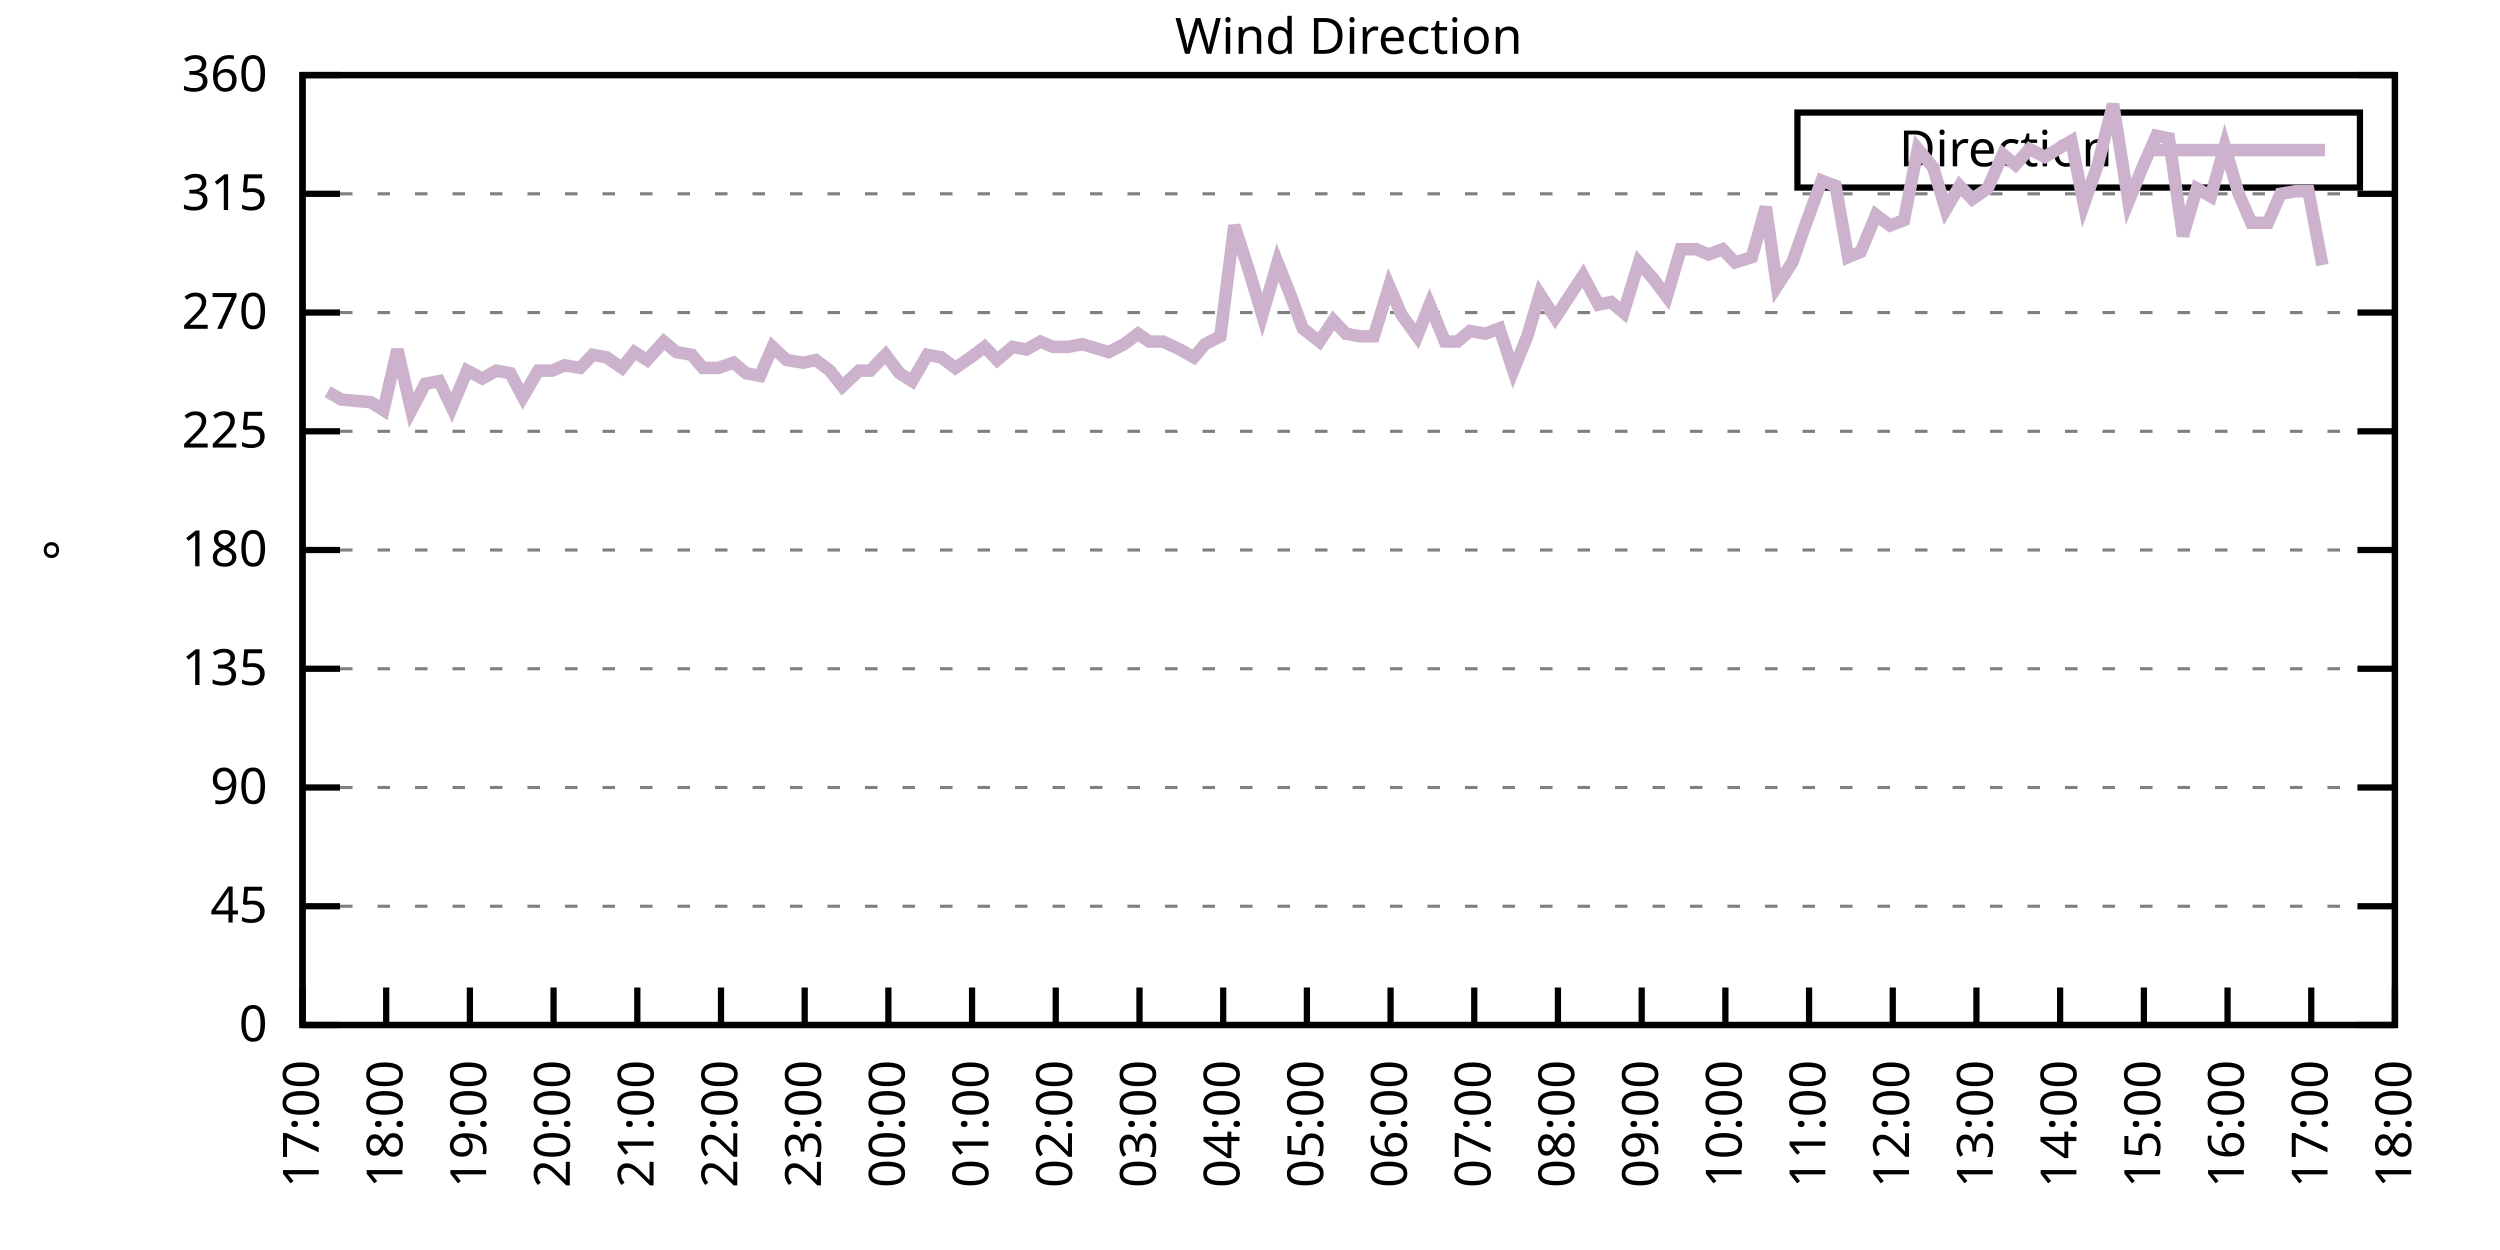
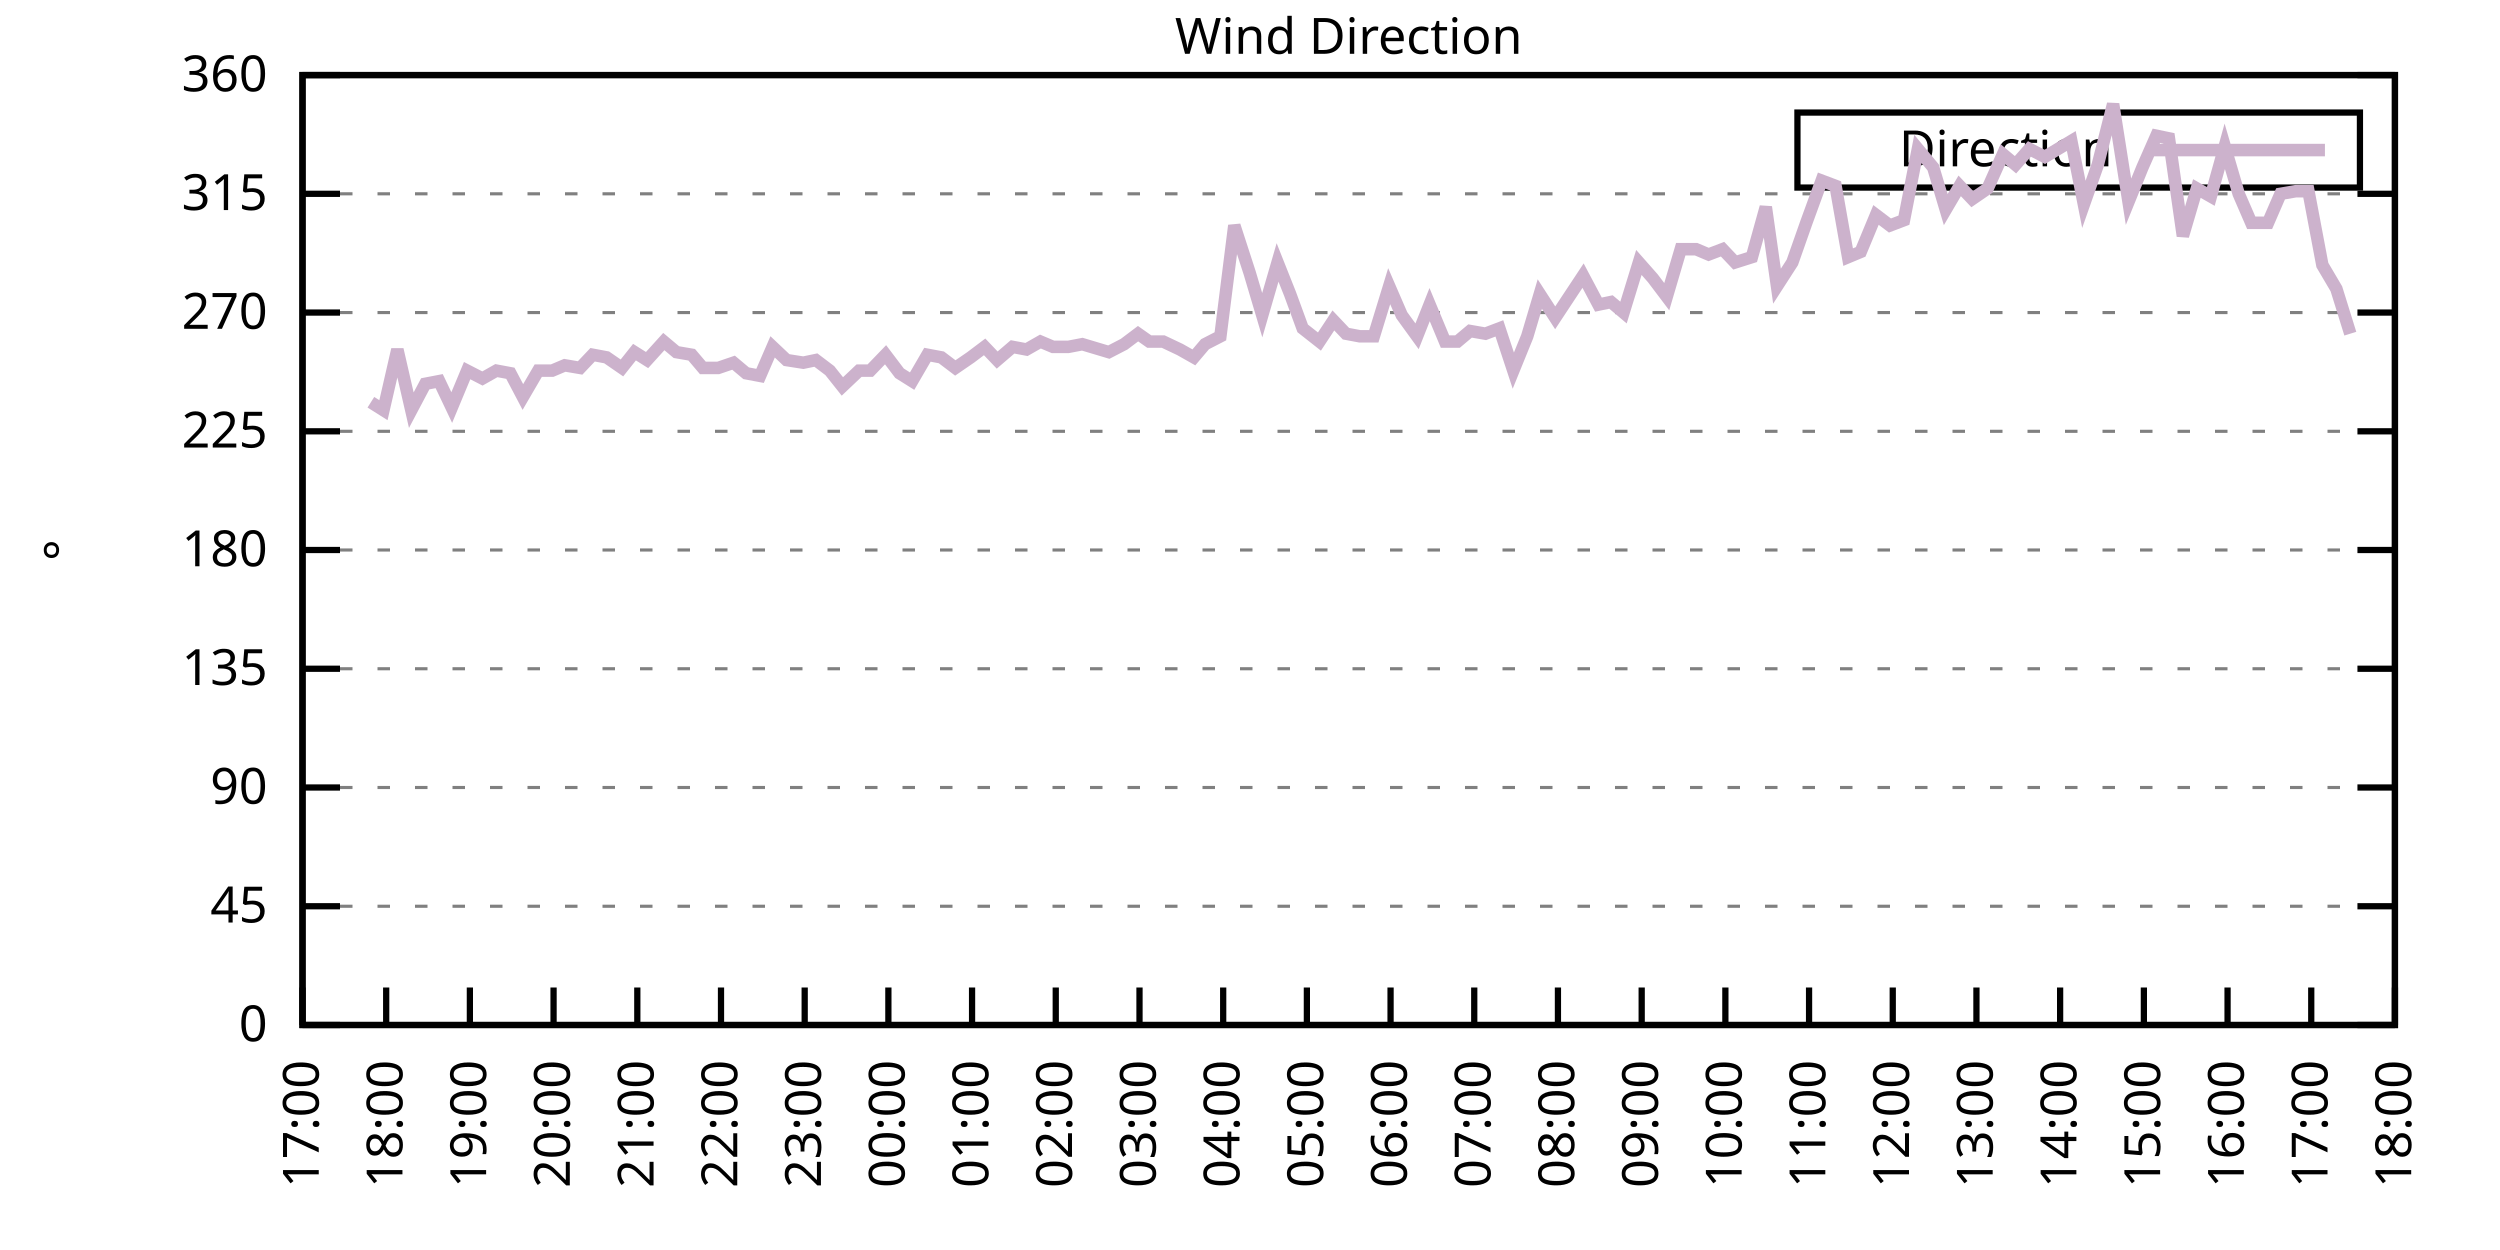
<svg xmlns="http://www.w3.org/2000/svg" xmlns:xlink="http://www.w3.org/1999/xlink" width="400" height="200" viewBox="0 0 400 200">
  <g id="gnuplot_canvas">
    <rect x="0" y="0" width="400" height="200" fill="none" />
    <defs>
      <circle id="gpDot" r="0.5" stroke-width="0.5" stroke="currentColor" />
      <path id="gpPt0" stroke-width="0.333" stroke="currentColor" d="M-1,0 h2 M0,-1 v2" />
      <path id="gpPt1" stroke-width="0.333" stroke="currentColor" d="M-1,-1 L1,1 M1,-1 L-1,1" />
      <path id="gpPt2" stroke-width="0.333" stroke="currentColor" d="M-1,0 L1,0 M0,-1 L0,1 M-1,-1 L1,1 M-1,1 L1,-1" />
      <rect id="gpPt3" stroke-width="0.333" stroke="currentColor" x="-1" y="-1" width="2" height="2" />
      <rect id="gpPt4" stroke-width="0.333" stroke="currentColor" fill="currentColor" x="-1" y="-1" width="2" height="2" />
      <circle id="gpPt5" stroke-width="0.333" stroke="currentColor" cx="0" cy="0" r="1" />
      <use xlink:href="#gpPt5" id="gpPt6" fill="currentColor" stroke="none" />
      <path id="gpPt7" stroke-width="0.333" stroke="currentColor" d="M0,-1.33 L-1.33,0.67 L1.33,0.67 z" />
      <use xlink:href="#gpPt7" id="gpPt8" fill="currentColor" stroke="none" />
      <use xlink:href="#gpPt7" id="gpPt9" stroke="currentColor" transform="rotate(180)" />
      <use xlink:href="#gpPt9" id="gpPt10" fill="currentColor" stroke="none" />
      <use xlink:href="#gpPt3" id="gpPt11" stroke="currentColor" transform="rotate(45)" />
      <use xlink:href="#gpPt11" id="gpPt12" fill="currentColor" stroke="none" />
      <path id="gpPt13" stroke-width="0.333" stroke="currentColor" d="M0,1.330 L1.265,0.411 L0.782,-1.067 L-0.782,-1.076 L-1.265,0.411 z" />
      <use xlink:href="#gpPt13" id="gpPt14" fill="currentColor" stroke="none" />
      <filter id="textbox" filterUnits="objectBoundingBox" x="0" y="0" height="1" width="1">
        <feFlood flood-color="white" flood-opacity="1" result="bgnd" />
        <feComposite in="SourceGraphic" in2="bgnd" operator="atop" />
      </filter>
      <filter id="greybox" filterUnits="objectBoundingBox" x="0" y="0" height="1" width="1">
        <feFlood flood-color="lightgrey" flood-opacity="1" result="grey" />
        <feComposite in="SourceGraphic" in2="grey" operator="atop" />
      </filter>
    </defs>
    <g fill="none" color="white" stroke="currentColor" stroke-width="1.00" stroke-linecap="butt" stroke-linejoin="miter">
</g>
    <g fill="none" color="black" stroke="currentColor" stroke-width="1.00" stroke-linecap="butt" stroke-linejoin="miter">
      <g stroke="none" shape-rendering="crispEdges">
        <polygon fill="rgb(255, 255, 255)" points="48.40,164.00 383.18,164.00 383.18,12.02 48.40,12.02 " />
      </g>
    </g>
    <g fill="none" color="black" stroke="currentColor" stroke-width="1.00" stroke-linecap="butt" stroke-linejoin="miter">
</g>
    <g fill="none" color="black" stroke="black" stroke-width="0.50" stroke-linecap="butt" stroke-linejoin="miter">
</g>
    <g fill="none" color="gray" stroke="currentColor" stroke-width="0.50" stroke-linecap="butt" stroke-linejoin="miter">
      <path stroke="gray" stroke-dasharray="2,4" class="gridline" d="M48.40,164.00 L383.19,164.00  " />
    </g>
    <g fill="none" color="gray" stroke="gray" stroke-width="1.00" stroke-linecap="butt" stroke-linejoin="miter">
</g>
    <g fill="none" color="black" stroke="currentColor" stroke-width="1.00" stroke-linecap="butt" stroke-linejoin="miter">
      <path stroke="black" d="M48.40,164.00 L54.40,164.00 M383.19,164.00 L377.19,164.00  " />
      <g transform="translate(42.80,166.60)" stroke="none" fill="black" font-family="Sans" font-size="8.00" text-anchor="end">
        <text>
          <tspan font-family="Sans"> 0</tspan>
        </text>
      </g>
    </g>
    <g fill="none" color="black" stroke="currentColor" stroke-width="1.00" stroke-linecap="butt" stroke-linejoin="miter">
</g>
    <g fill="none" color="black" stroke="black" stroke-width="0.50" stroke-linecap="butt" stroke-linejoin="miter">
</g>
    <g fill="none" color="gray" stroke="currentColor" stroke-width="0.50" stroke-linecap="butt" stroke-linejoin="miter">
      <path stroke="gray" stroke-dasharray="2,4" class="gridline" d="M48.40,145.00 L383.19,145.00  " />
    </g>
    <g fill="none" color="gray" stroke="gray" stroke-width="1.00" stroke-linecap="butt" stroke-linejoin="miter">
</g>
    <g fill="none" color="black" stroke="currentColor" stroke-width="1.00" stroke-linecap="butt" stroke-linejoin="miter">
      <path stroke="black" d="M48.40,145.00 L54.40,145.00 M383.19,145.00 L377.19,145.00  " />
      <g transform="translate(42.80,147.60)" stroke="none" fill="black" font-family="Sans" font-size="8.00" text-anchor="end">
        <text>
          <tspan font-family="Sans"> 45</tspan>
        </text>
      </g>
    </g>
    <g fill="none" color="black" stroke="currentColor" stroke-width="1.00" stroke-linecap="butt" stroke-linejoin="miter">
</g>
    <g fill="none" color="black" stroke="black" stroke-width="0.50" stroke-linecap="butt" stroke-linejoin="miter">
</g>
    <g fill="none" color="gray" stroke="currentColor" stroke-width="0.50" stroke-linecap="butt" stroke-linejoin="miter">
      <path stroke="gray" stroke-dasharray="2,4" class="gridline" d="M48.40,126.00 L383.19,126.00  " />
    </g>
    <g fill="none" color="gray" stroke="gray" stroke-width="1.00" stroke-linecap="butt" stroke-linejoin="miter">
</g>
    <g fill="none" color="black" stroke="currentColor" stroke-width="1.00" stroke-linecap="butt" stroke-linejoin="miter">
      <path stroke="black" d="M48.40,126.00 L54.40,126.00 M383.19,126.00 L377.19,126.00  " />
      <g transform="translate(42.80,128.60)" stroke="none" fill="black" font-family="Sans" font-size="8.00" text-anchor="end">
        <text>
          <tspan font-family="Sans"> 90</tspan>
        </text>
      </g>
    </g>
    <g fill="none" color="black" stroke="currentColor" stroke-width="1.00" stroke-linecap="butt" stroke-linejoin="miter">
</g>
    <g fill="none" color="black" stroke="black" stroke-width="0.50" stroke-linecap="butt" stroke-linejoin="miter">
</g>
    <g fill="none" color="gray" stroke="currentColor" stroke-width="0.50" stroke-linecap="butt" stroke-linejoin="miter">
      <path stroke="gray" stroke-dasharray="2,4" class="gridline" d="M48.40,107.00 L383.19,107.00  " />
    </g>
    <g fill="none" color="gray" stroke="gray" stroke-width="1.00" stroke-linecap="butt" stroke-linejoin="miter">
</g>
    <g fill="none" color="black" stroke="currentColor" stroke-width="1.00" stroke-linecap="butt" stroke-linejoin="miter">
      <path stroke="black" d="M48.40,107.00 L54.40,107.00 M383.19,107.00 L377.19,107.00  " />
      <g transform="translate(42.80,109.60)" stroke="none" fill="black" font-family="Sans" font-size="8.00" text-anchor="end">
        <text>
          <tspan font-family="Sans"> 135</tspan>
        </text>
      </g>
    </g>
    <g fill="none" color="black" stroke="currentColor" stroke-width="1.00" stroke-linecap="butt" stroke-linejoin="miter">
</g>
    <g fill="none" color="black" stroke="black" stroke-width="0.50" stroke-linecap="butt" stroke-linejoin="miter">
</g>
    <g fill="none" color="gray" stroke="currentColor" stroke-width="0.50" stroke-linecap="butt" stroke-linejoin="miter">
      <path stroke="gray" stroke-dasharray="2,4" class="gridline" d="M48.40,88.00 L383.19,88.00  " />
    </g>
    <g fill="none" color="gray" stroke="gray" stroke-width="1.00" stroke-linecap="butt" stroke-linejoin="miter">
</g>
    <g fill="none" color="black" stroke="currentColor" stroke-width="1.00" stroke-linecap="butt" stroke-linejoin="miter">
      <path stroke="black" d="M48.40,88.00 L54.40,88.00 M383.19,88.00 L377.19,88.00  " />
      <g transform="translate(42.80,90.60)" stroke="none" fill="black" font-family="Sans" font-size="8.00" text-anchor="end">
        <text>
          <tspan font-family="Sans"> 180</tspan>
        </text>
      </g>
    </g>
    <g fill="none" color="black" stroke="currentColor" stroke-width="1.00" stroke-linecap="butt" stroke-linejoin="miter">
</g>
    <g fill="none" color="black" stroke="black" stroke-width="0.50" stroke-linecap="butt" stroke-linejoin="miter">
</g>
    <g fill="none" color="gray" stroke="currentColor" stroke-width="0.50" stroke-linecap="butt" stroke-linejoin="miter">
      <path stroke="gray" stroke-dasharray="2,4" class="gridline" d="M48.40,69.01 L383.19,69.01  " />
    </g>
    <g fill="none" color="gray" stroke="gray" stroke-width="1.00" stroke-linecap="butt" stroke-linejoin="miter">
</g>
    <g fill="none" color="black" stroke="currentColor" stroke-width="1.00" stroke-linecap="butt" stroke-linejoin="miter">
      <path stroke="black" d="M48.40,69.01 L54.40,69.01 M383.19,69.01 L377.19,69.01  " />
      <g transform="translate(42.80,71.61)" stroke="none" fill="black" font-family="Sans" font-size="8.00" text-anchor="end">
        <text>
          <tspan font-family="Sans"> 225</tspan>
        </text>
      </g>
    </g>
    <g fill="none" color="black" stroke="currentColor" stroke-width="1.00" stroke-linecap="butt" stroke-linejoin="miter">
</g>
    <g fill="none" color="black" stroke="black" stroke-width="0.50" stroke-linecap="butt" stroke-linejoin="miter">
</g>
    <g fill="none" color="gray" stroke="currentColor" stroke-width="0.50" stroke-linecap="butt" stroke-linejoin="miter">
      <path stroke="gray" stroke-dasharray="2,4" class="gridline" d="M48.40,50.01 L383.19,50.01  " />
    </g>
    <g fill="none" color="gray" stroke="gray" stroke-width="1.00" stroke-linecap="butt" stroke-linejoin="miter">
</g>
    <g fill="none" color="black" stroke="currentColor" stroke-width="1.00" stroke-linecap="butt" stroke-linejoin="miter">
      <path stroke="black" d="M48.40,50.01 L54.40,50.01 M383.19,50.01 L377.19,50.01  " />
      <g transform="translate(42.80,52.61)" stroke="none" fill="black" font-family="Sans" font-size="8.00" text-anchor="end">
        <text>
          <tspan font-family="Sans"> 270</tspan>
        </text>
      </g>
    </g>
    <g fill="none" color="black" stroke="currentColor" stroke-width="1.00" stroke-linecap="butt" stroke-linejoin="miter">
</g>
    <g fill="none" color="black" stroke="black" stroke-width="0.50" stroke-linecap="butt" stroke-linejoin="miter">
</g>
    <g fill="none" color="gray" stroke="currentColor" stroke-width="0.50" stroke-linecap="butt" stroke-linejoin="miter">
      <path stroke="gray" stroke-dasharray="2,4" class="gridline" d="M48.40,31.01 L383.19,31.01  " />
    </g>
    <g fill="none" color="gray" stroke="gray" stroke-width="1.00" stroke-linecap="butt" stroke-linejoin="miter">
</g>
    <g fill="none" color="black" stroke="currentColor" stroke-width="1.00" stroke-linecap="butt" stroke-linejoin="miter">
      <path stroke="black" d="M48.40,31.01 L54.40,31.01 M383.19,31.01 L377.19,31.01  " />
      <g transform="translate(42.80,33.61)" stroke="none" fill="black" font-family="Sans" font-size="8.00" text-anchor="end">
        <text>
          <tspan font-family="Sans"> 315</tspan>
        </text>
      </g>
    </g>
    <g fill="none" color="black" stroke="currentColor" stroke-width="1.00" stroke-linecap="butt" stroke-linejoin="miter">
</g>
    <g fill="none" color="black" stroke="black" stroke-width="0.50" stroke-linecap="butt" stroke-linejoin="miter">
</g>
    <g fill="none" color="gray" stroke="currentColor" stroke-width="0.50" stroke-linecap="butt" stroke-linejoin="miter">
      <path stroke="gray" stroke-dasharray="2,4" class="gridline" d="M48.40,12.01 L383.19,12.01  " />
    </g>
    <g fill="none" color="gray" stroke="gray" stroke-width="1.00" stroke-linecap="butt" stroke-linejoin="miter">
</g>
    <g fill="none" color="black" stroke="currentColor" stroke-width="1.00" stroke-linecap="butt" stroke-linejoin="miter">
      <path stroke="black" d="M48.40,12.01 L54.40,12.01 M383.19,12.01 L377.19,12.01  " />
      <g transform="translate(42.80,14.61)" stroke="none" fill="black" font-family="Sans" font-size="8.00" text-anchor="end">
        <text>
          <tspan font-family="Sans"> 360</tspan>
        </text>
      </g>
    </g>
    <g fill="none" color="black" stroke="currentColor" stroke-width="1.00" stroke-linecap="butt" stroke-linejoin="miter">
      <path stroke="black" d="M48.40,164.00 L48.40,158.00  " />
      <g transform="translate(51.00,169.60) rotate(270.00)" stroke="none" fill="black" font-family="Sans" font-size="8.00" text-anchor="end">
        <text>
          <tspan font-family="Sans">17:00</tspan>
        </text>
      </g>
    </g>
    <g fill="none" color="black" stroke="currentColor" stroke-width="1.00" stroke-linecap="butt" stroke-linejoin="miter">
      <path stroke="black" d="M61.79,164.00 L61.79,158.00  " />
      <g transform="translate(64.39,169.60) rotate(270.00)" stroke="none" fill="black" font-family="Sans" font-size="8.00" text-anchor="end">
        <text>
          <tspan font-family="Sans">18:00</tspan>
        </text>
      </g>
    </g>
    <g fill="none" color="black" stroke="currentColor" stroke-width="1.00" stroke-linecap="butt" stroke-linejoin="miter">
      <path stroke="black" d="M75.18,164.00 L75.18,158.00  " />
      <g transform="translate(77.78,169.60) rotate(270.00)" stroke="none" fill="black" font-family="Sans" font-size="8.00" text-anchor="end">
        <text>
          <tspan font-family="Sans">19:00</tspan>
        </text>
      </g>
    </g>
    <g fill="none" color="black" stroke="currentColor" stroke-width="1.00" stroke-linecap="butt" stroke-linejoin="miter">
      <path stroke="black" d="M88.57,164.00 L88.57,158.00  " />
      <g transform="translate(91.17,169.60) rotate(270.00)" stroke="none" fill="black" font-family="Sans" font-size="8.00" text-anchor="end">
        <text>
          <tspan font-family="Sans">20:00</tspan>
        </text>
      </g>
    </g>
    <g fill="none" color="black" stroke="currentColor" stroke-width="1.00" stroke-linecap="butt" stroke-linejoin="miter">
      <path stroke="black" d="M101.97,164.00 L101.97,158.00  " />
      <g transform="translate(104.57,169.60) rotate(270.00)" stroke="none" fill="black" font-family="Sans" font-size="8.00" text-anchor="end">
        <text>
          <tspan font-family="Sans">21:00</tspan>
        </text>
      </g>
    </g>
    <g fill="none" color="black" stroke="currentColor" stroke-width="1.00" stroke-linecap="butt" stroke-linejoin="miter">
      <path stroke="black" d="M115.36,164.00 L115.36,158.00  " />
      <g transform="translate(117.96,169.60) rotate(270.00)" stroke="none" fill="black" font-family="Sans" font-size="8.00" text-anchor="end">
        <text>
          <tspan font-family="Sans">22:00</tspan>
        </text>
      </g>
    </g>
    <g fill="none" color="black" stroke="currentColor" stroke-width="1.00" stroke-linecap="butt" stroke-linejoin="miter">
      <path stroke="black" d="M128.75,164.00 L128.75,158.00  " />
      <g transform="translate(131.35,169.60) rotate(270.00)" stroke="none" fill="black" font-family="Sans" font-size="8.00" text-anchor="end">
        <text>
          <tspan font-family="Sans">23:00</tspan>
        </text>
      </g>
    </g>
    <g fill="none" color="black" stroke="currentColor" stroke-width="1.00" stroke-linecap="butt" stroke-linejoin="miter">
      <path stroke="black" d="M142.14,164.00 L142.14,158.00  " />
      <g transform="translate(144.74,169.60) rotate(270.00)" stroke="none" fill="black" font-family="Sans" font-size="8.00" text-anchor="end">
        <text>
          <tspan font-family="Sans">00:00</tspan>
        </text>
      </g>
    </g>
    <g fill="none" color="black" stroke="currentColor" stroke-width="1.00" stroke-linecap="butt" stroke-linejoin="miter">
      <path stroke="black" d="M155.53,164.00 L155.53,158.00  " />
      <g transform="translate(158.13,169.60) rotate(270.00)" stroke="none" fill="black" font-family="Sans" font-size="8.00" text-anchor="end">
        <text>
          <tspan font-family="Sans">01:00</tspan>
        </text>
      </g>
    </g>
    <g fill="none" color="black" stroke="currentColor" stroke-width="1.00" stroke-linecap="butt" stroke-linejoin="miter">
      <path stroke="black" d="M168.92,164.00 L168.92,158.00  " />
      <g transform="translate(171.52,169.60) rotate(270.00)" stroke="none" fill="black" font-family="Sans" font-size="8.00" text-anchor="end">
        <text>
          <tspan font-family="Sans">02:00</tspan>
        </text>
      </g>
    </g>
    <g fill="none" color="black" stroke="currentColor" stroke-width="1.00" stroke-linecap="butt" stroke-linejoin="miter">
      <path stroke="black" d="M182.32,164.00 L182.32,158.00  " />
      <g transform="translate(184.92,169.60) rotate(270.00)" stroke="none" fill="black" font-family="Sans" font-size="8.00" text-anchor="end">
        <text>
          <tspan font-family="Sans">03:00</tspan>
        </text>
      </g>
    </g>
    <g fill="none" color="black" stroke="currentColor" stroke-width="1.00" stroke-linecap="butt" stroke-linejoin="miter">
      <path stroke="black" d="M195.71,164.00 L195.71,158.00  " />
      <g transform="translate(198.31,169.60) rotate(270.00)" stroke="none" fill="black" font-family="Sans" font-size="8.00" text-anchor="end">
        <text>
          <tspan font-family="Sans">04:00</tspan>
        </text>
      </g>
    </g>
    <g fill="none" color="black" stroke="currentColor" stroke-width="1.00" stroke-linecap="butt" stroke-linejoin="miter">
      <path stroke="black" d="M209.10,164.00 L209.10,158.00  " />
      <g transform="translate(211.70,169.60) rotate(270.00)" stroke="none" fill="black" font-family="Sans" font-size="8.00" text-anchor="end">
        <text>
          <tspan font-family="Sans">05:00</tspan>
        </text>
      </g>
    </g>
    <g fill="none" color="black" stroke="currentColor" stroke-width="1.00" stroke-linecap="butt" stroke-linejoin="miter">
      <path stroke="black" d="M222.49,164.00 L222.49,158.00  " />
      <g transform="translate(225.09,169.60) rotate(270.00)" stroke="none" fill="black" font-family="Sans" font-size="8.00" text-anchor="end">
        <text>
          <tspan font-family="Sans">06:00</tspan>
        </text>
      </g>
    </g>
    <g fill="none" color="black" stroke="currentColor" stroke-width="1.00" stroke-linecap="butt" stroke-linejoin="miter">
      <path stroke="black" d="M235.88,164.00 L235.88,158.00  " />
      <g transform="translate(238.48,169.60) rotate(270.00)" stroke="none" fill="black" font-family="Sans" font-size="8.00" text-anchor="end">
        <text>
          <tspan font-family="Sans">07:00</tspan>
        </text>
      </g>
    </g>
    <g fill="none" color="black" stroke="currentColor" stroke-width="1.00" stroke-linecap="butt" stroke-linejoin="miter">
      <path stroke="black" d="M249.27,164.00 L249.27,158.00  " />
      <g transform="translate(251.87,169.60) rotate(270.00)" stroke="none" fill="black" font-family="Sans" font-size="8.00" text-anchor="end">
        <text>
          <tspan font-family="Sans">08:00</tspan>
        </text>
      </g>
    </g>
    <g fill="none" color="black" stroke="currentColor" stroke-width="1.00" stroke-linecap="butt" stroke-linejoin="miter">
      <path stroke="black" d="M262.67,164.00 L262.67,158.00  " />
      <g transform="translate(265.27,169.60) rotate(270.00)" stroke="none" fill="black" font-family="Sans" font-size="8.00" text-anchor="end">
        <text>
          <tspan font-family="Sans">09:00</tspan>
        </text>
      </g>
    </g>
    <g fill="none" color="black" stroke="currentColor" stroke-width="1.00" stroke-linecap="butt" stroke-linejoin="miter">
      <path stroke="black" d="M276.06,164.00 L276.06,158.00  " />
      <g transform="translate(278.66,169.60) rotate(270.00)" stroke="none" fill="black" font-family="Sans" font-size="8.00" text-anchor="end">
        <text>
          <tspan font-family="Sans">10:00</tspan>
        </text>
      </g>
    </g>
    <g fill="none" color="black" stroke="currentColor" stroke-width="1.00" stroke-linecap="butt" stroke-linejoin="miter">
      <path stroke="black" d="M289.45,164.00 L289.45,158.00  " />
      <g transform="translate(292.05,169.60) rotate(270.00)" stroke="none" fill="black" font-family="Sans" font-size="8.00" text-anchor="end">
        <text>
          <tspan font-family="Sans">11:00</tspan>
        </text>
      </g>
    </g>
    <g fill="none" color="black" stroke="currentColor" stroke-width="1.00" stroke-linecap="butt" stroke-linejoin="miter">
      <path stroke="black" d="M302.84,164.00 L302.84,158.00  " />
      <g transform="translate(305.44,169.60) rotate(270.00)" stroke="none" fill="black" font-family="Sans" font-size="8.00" text-anchor="end">
        <text>
          <tspan font-family="Sans">12:00</tspan>
        </text>
      </g>
    </g>
    <g fill="none" color="black" stroke="currentColor" stroke-width="1.00" stroke-linecap="butt" stroke-linejoin="miter">
      <path stroke="black" d="M316.23,164.00 L316.23,158.00  " />
      <g transform="translate(318.83,169.60) rotate(270.00)" stroke="none" fill="black" font-family="Sans" font-size="8.00" text-anchor="end">
        <text>
          <tspan font-family="Sans">13:00</tspan>
        </text>
      </g>
    </g>
    <g fill="none" color="black" stroke="currentColor" stroke-width="1.00" stroke-linecap="butt" stroke-linejoin="miter">
      <path stroke="black" d="M329.62,164.00 L329.62,158.00  " />
      <g transform="translate(332.22,169.60) rotate(270.00)" stroke="none" fill="black" font-family="Sans" font-size="8.00" text-anchor="end">
        <text>
          <tspan font-family="Sans">14:00</tspan>
        </text>
      </g>
    </g>
    <g fill="none" color="black" stroke="currentColor" stroke-width="1.00" stroke-linecap="butt" stroke-linejoin="miter">
      <path stroke="black" d="M343.02,164.00 L343.02,158.00  " />
      <g transform="translate(345.62,169.60) rotate(270.00)" stroke="none" fill="black" font-family="Sans" font-size="8.00" text-anchor="end">
        <text>
          <tspan font-family="Sans">15:00</tspan>
        </text>
      </g>
    </g>
    <g fill="none" color="black" stroke="currentColor" stroke-width="1.00" stroke-linecap="butt" stroke-linejoin="miter">
      <path stroke="black" d="M356.41,164.00 L356.41,158.00  " />
      <g transform="translate(359.01,169.60) rotate(270.00)" stroke="none" fill="black" font-family="Sans" font-size="8.00" text-anchor="end">
        <text>
          <tspan font-family="Sans">16:00</tspan>
        </text>
      </g>
    </g>
    <g fill="none" color="black" stroke="currentColor" stroke-width="1.00" stroke-linecap="butt" stroke-linejoin="miter">
      <path stroke="black" d="M369.80,164.00 L369.80,158.00  " />
      <g transform="translate(372.40,169.60) rotate(270.00)" stroke="none" fill="black" font-family="Sans" font-size="8.00" text-anchor="end">
        <text>
          <tspan font-family="Sans">17:00</tspan>
        </text>
      </g>
    </g>
    <g fill="none" color="black" stroke="currentColor" stroke-width="1.00" stroke-linecap="butt" stroke-linejoin="miter">
      <path stroke="black" d="M383.19,164.00 L383.19,158.00  " />
      <g transform="translate(385.79,169.60) rotate(270.00)" stroke="none" fill="black" font-family="Sans" font-size="8.00" text-anchor="end">
        <text>
          <tspan font-family="Sans">18:00</tspan>
        </text>
      </g>
    </g>
    <g fill="none" color="black" stroke="currentColor" stroke-width="1.00" stroke-linecap="butt" stroke-linejoin="miter">
</g>
    <g fill="none" color="black" stroke="currentColor" stroke-width="1.00" stroke-linecap="butt" stroke-linejoin="miter">
      <path stroke="black" d="M48.40,12.01 L48.40,164.00 L383.19,164.00 L383.19,12.01 L48.40,12.01 Z  " />
    </g>
    <g fill="none" color="black" stroke="currentColor" stroke-width="1.00" stroke-linecap="butt" stroke-linejoin="miter">
</g>
    <g fill="none" color="black" stroke="currentColor" stroke-width="1.00" stroke-linecap="butt" stroke-linejoin="miter">
      <path stroke="black" d="M287.59,30.01 L287.59,18.01 L377.59,18.01 L377.59,30.01 L287.59,30.01 Z  " />
    </g>
    <g id="Wind_direction_plot_1">
      <g fill="none" color="white" stroke="black" stroke-width="2.00" stroke-linecap="butt" stroke-linejoin="miter">
</g>
      <g fill="none" color="black" stroke="currentColor" stroke-width="2.00" stroke-linecap="butt" stroke-linejoin="miter">
        <g transform="translate(337.99,26.61)" stroke="none" fill="black" font-family="Sans" font-size="8.00" text-anchor="end">
          <text>
            <tspan font-family="Sans">Direction</tspan>
          </text>
        </g>
      </g>
      <g fill="none" color="black" stroke="currentColor" stroke-width="2.00" stroke-linecap="butt" stroke-linejoin="miter">
-         <path stroke="rgb(204, 178, 204)" d="M343.59,24.01 L371.99,24.01 M52.42,62.67 L54.65,63.94 L59.34,64.36 L61.35,65.63 L63.58,55.92 L65.81,65.63   L68.04,61.41 L70.27,60.98 L72.28,65.21 L74.74,59.30 L77.19,60.56 L79.42,59.30 L81.66,59.72 L83.66,63.52   L86.12,59.30 L88.35,59.30 L90.36,58.45 L92.82,58.87 L94.82,56.76 L97.06,57.18 L99.51,58.87 L101.52,56.34   L103.53,57.61 L106.21,54.65 L108.22,56.34 L110.67,56.76 L112.46,58.87 L114.91,58.87 L117.37,58.03 L119.38,59.72   L121.61,60.14 L123.62,55.50 L125.85,57.61 L128.53,58.03 L130.54,57.61 L132.77,59.30 L134.78,61.83 L137.45,59.30   L139.24,59.30 L141.69,56.76 L143.93,59.72 L145.94,60.98 L148.39,56.76 L150.62,57.18 L152.85,58.87 L155.31,57.18   L157.54,55.50 L159.55,57.61 L162.01,55.50 L164.24,55.92 L166.47,54.65 L168.48,55.50 L170.93,55.50 L173.17,55.07   L177.41,56.34 L179.86,55.07 L182.09,53.39 L183.88,54.65 L186.11,54.65 L188.79,55.92 L191.02,57.18 L192.81,55.07   L195.26,53.81 L197.49,36.08 L199.95,43.67 L201.96,50.43 L204.41,41.99 L206.42,47.05 L208.43,52.54 L211.11,54.65   L213.34,51.27 L215.35,53.39 L217.58,53.81 L219.81,53.81 L222.27,45.79 L224.28,50.43 L226.73,53.81 L228.74,48.74   L231.20,54.65 L233.20,54.65 L235.21,52.96 L237.67,53.39 L239.90,52.54 L242.13,59.30 L244.36,53.81 L246.37,47.05   L248.83,50.85 L251.06,47.47 L253.29,44.10 L255.75,48.74 L257.76,48.32 L259.76,50.01 L262.22,41.99 L264.45,44.52   L266.68,47.47 L268.92,39.87 L271.37,39.87 L273.38,40.72 L275.61,39.87 L277.62,41.99 L280.30,41.14 L282.53,33.12   L284.32,45.79 L286.77,41.99 L289.00,35.65 L291.46,28.90 L293.69,29.74 L295.70,41.14 L297.71,40.30 L300.16,34.39   L302.39,36.08 L304.63,35.23 L306.86,23.83 L309.31,26.79 L311.32,33.54 L313.55,29.74 L315.56,31.85 L318.02,30.16   L320.47,24.68 L322.48,26.36 L324.71,23.83 L327.17,25.10 L331.41,22.56 L333.42,32.70 L335.65,26.36 L338.10,16.65   L340.56,32.28 L342.79,26.79 L345.02,21.72 L347.03,22.14 L349.26,37.76 L351.50,30.16 L353.73,31.43 L355.96,23.41   L358.19,31.01 L360.20,35.65 L362.88,35.65 L364.89,31.01 L367.34,30.59 L369.35,30.59 L371.58,42.41  " />
+         <path stroke="rgb(204, 178, 204)" d="M343.59,24.01 L371.99,24.01 M59.34,64.36 L61.35,65.63 L63.58,55.92 L65.81,65.63 L68.04,61.41 L70.27,60.98   L72.28,65.21 L74.74,59.30 L77.19,60.56 L79.42,59.30 L81.66,59.72 L83.66,63.52 L86.12,59.30 L88.35,59.30   L90.36,58.45 L92.82,58.87 L94.82,56.76 L97.06,57.18 L99.51,58.87 L101.52,56.34 L103.53,57.61 L106.21,54.65   L108.22,56.34 L110.67,56.76 L112.46,58.87 L114.91,58.87 L117.37,58.03 L119.38,59.72 L121.61,60.14 L123.62,55.50   L125.85,57.61 L128.53,58.03 L130.54,57.61 L132.77,59.30 L134.78,61.83 L137.45,59.30 L139.24,59.30 L141.69,56.76   L143.93,59.72 L145.94,60.98 L148.39,56.76 L150.62,57.18 L152.85,58.87 L155.31,57.18 L157.54,55.50 L159.55,57.61   L162.01,55.50 L164.24,55.92 L166.47,54.65 L168.48,55.50 L170.93,55.50 L173.17,55.07 L177.41,56.34 L179.86,55.07   L182.09,53.39 L183.88,54.65 L186.11,54.65 L188.79,55.92 L191.02,57.18 L192.81,55.07 L195.26,53.81 L197.49,36.08   L199.95,43.67 L201.96,50.43 L204.41,41.99 L206.42,47.05 L208.43,52.54 L211.11,54.65 L213.34,51.27 L215.35,53.39   L217.58,53.81 L219.81,53.81 L222.27,45.79 L224.28,50.43 L226.73,53.81 L228.74,48.74 L231.20,54.65 L233.20,54.65   L235.21,52.96 L237.67,53.39 L239.90,52.54 L242.13,59.30 L244.36,53.81 L246.37,47.05 L248.83,50.85 L251.06,47.47   L253.29,44.10 L255.75,48.74 L257.76,48.32 L259.76,50.01 L262.22,41.99 L264.45,44.52 L266.68,47.47 L268.92,39.87   L271.37,39.87 L273.38,40.72 L275.61,39.87 L277.62,41.99 L280.30,41.14 L282.53,33.12 L284.32,45.79 L286.77,41.99   L289.00,35.65 L291.46,28.90 L293.69,29.74 L295.70,41.14 L297.71,40.30 L300.16,34.39 L302.39,36.08 L304.63,35.23   L306.86,23.83 L309.31,26.79 L311.32,33.54 L313.55,29.74 L315.56,31.85 L318.02,30.16 L320.47,24.68 L322.48,26.36   L324.71,23.83 L327.17,25.10 L331.41,22.56 L333.42,32.70 L335.65,26.36 L338.10,16.65 L340.56,32.28 L342.79,26.79   L345.02,21.72 L347.03,22.14 L349.26,37.76 L351.50,30.16 L353.73,31.43 L355.96,23.41 L358.19,31.01 L360.20,35.65   L362.88,35.65 L364.89,31.01 L367.34,30.59 L369.35,30.59 L371.58,42.41 L373.82,46.21 L376.05,53.39  " />
      </g>
    </g>
    <g fill="none" color="black" stroke="currentColor" stroke-width="2.00" stroke-linecap="butt" stroke-linejoin="miter">
</g>
    <g fill="none" color="black" stroke="black" stroke-width="1.00" stroke-linecap="butt" stroke-linejoin="miter">
</g>
    <g fill="none" color="black" stroke="currentColor" stroke-width="1.00" stroke-linecap="butt" stroke-linejoin="miter">
      <path stroke="black" d="M48.40,12.01 L48.40,164.00 L383.19,164.00 L383.19,12.01 L48.40,12.01 Z  " />
      <g transform="translate(12.80,88.01) rotate(270.00)" stroke="none" fill="black" font-family="Sans" font-size="8.00" text-anchor="middle">
        <text>
          <tspan font-family="Sans">°</tspan>
        </text>
      </g>
    </g>
    <g fill="none" color="black" stroke="currentColor" stroke-width="1.00" stroke-linecap="butt" stroke-linejoin="miter">
</g>
    <g fill="none" color="black" stroke="currentColor" stroke-width="1.00" stroke-linecap="butt" stroke-linejoin="miter">
      <g transform="translate(215.79,8.61)" stroke="none" fill="black" font-family="Sans" font-size="8.00" text-anchor="middle">
        <text>
          <tspan font-family="Sans">Wind Direction</tspan>
        </text>
      </g>
    </g>
    <g fill="none" color="black" stroke="currentColor" stroke-width="1.00" stroke-linecap="butt" stroke-linejoin="miter">
</g>
  </g>
</svg>
